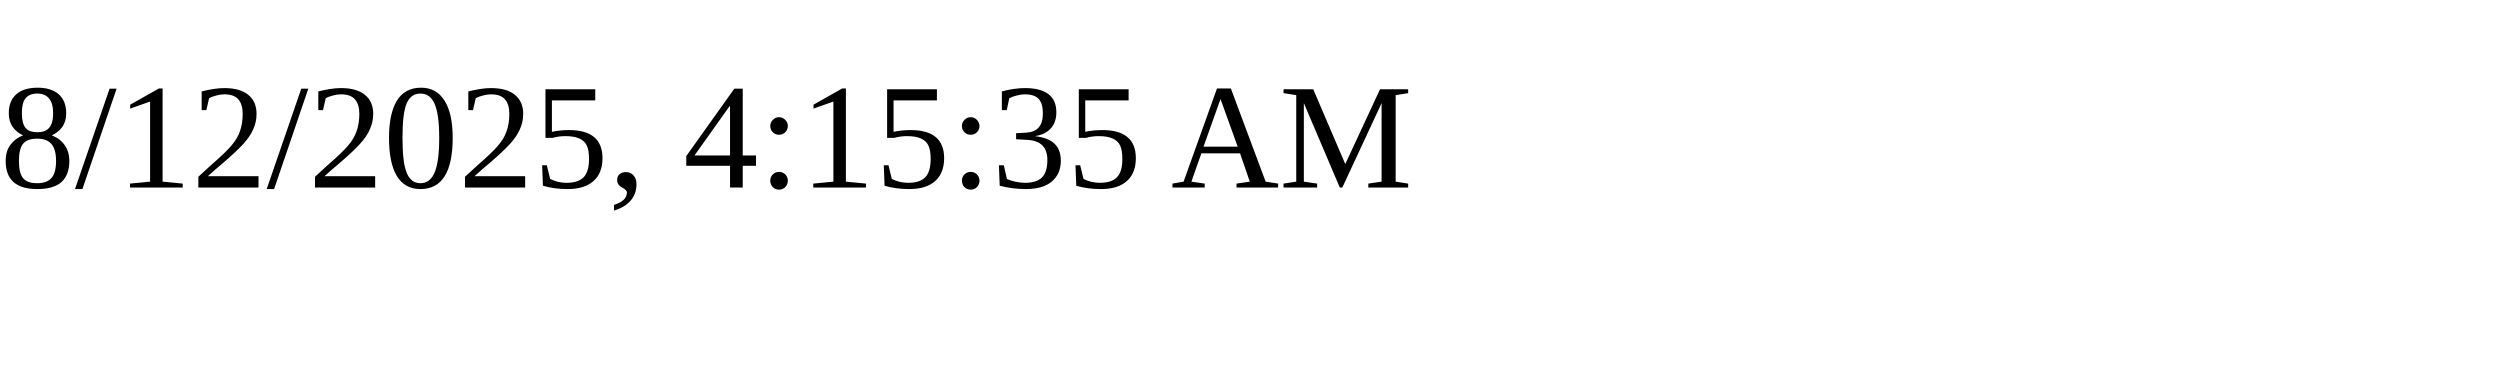
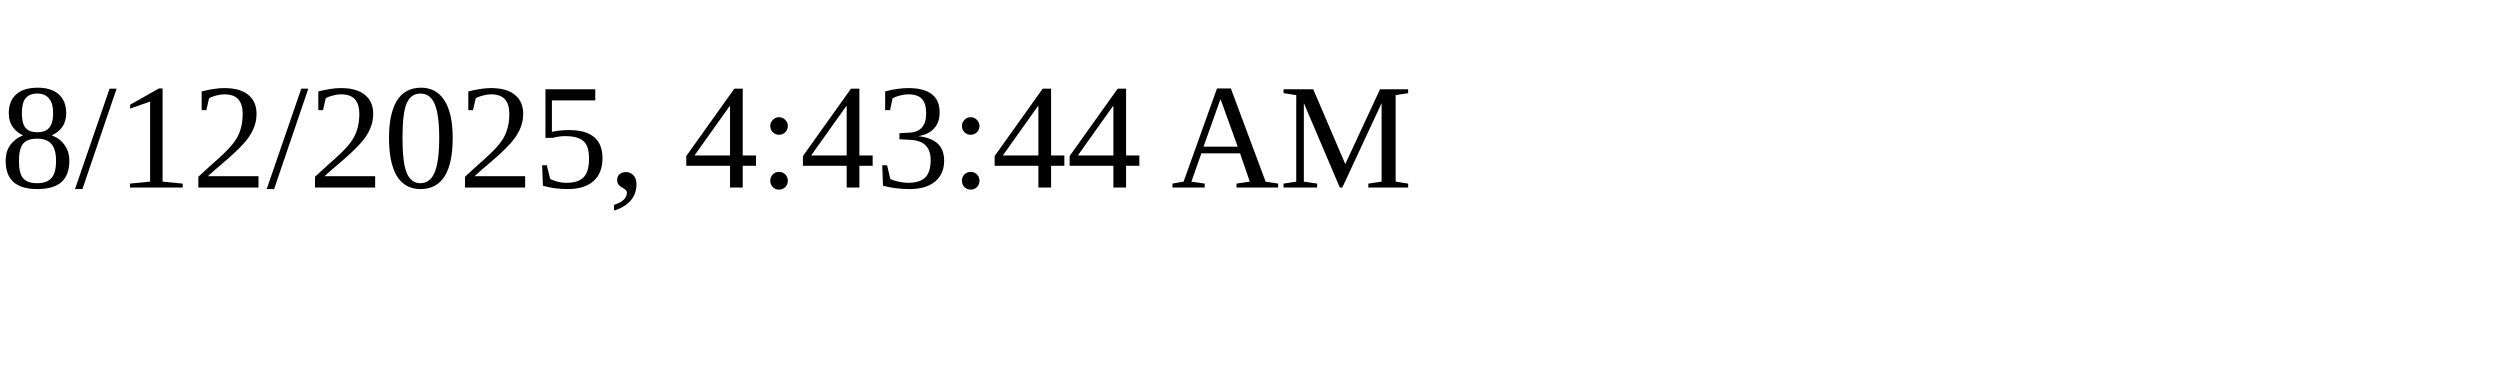
<svg xmlns="http://www.w3.org/2000/svg" height="30" width="200">
-   <text x="0" y="15">8/12/2025, 4:15:35 AM</text>
+   <text x="0" y="15">8/12/2025, 4:43:44 AM</text>
</svg>
